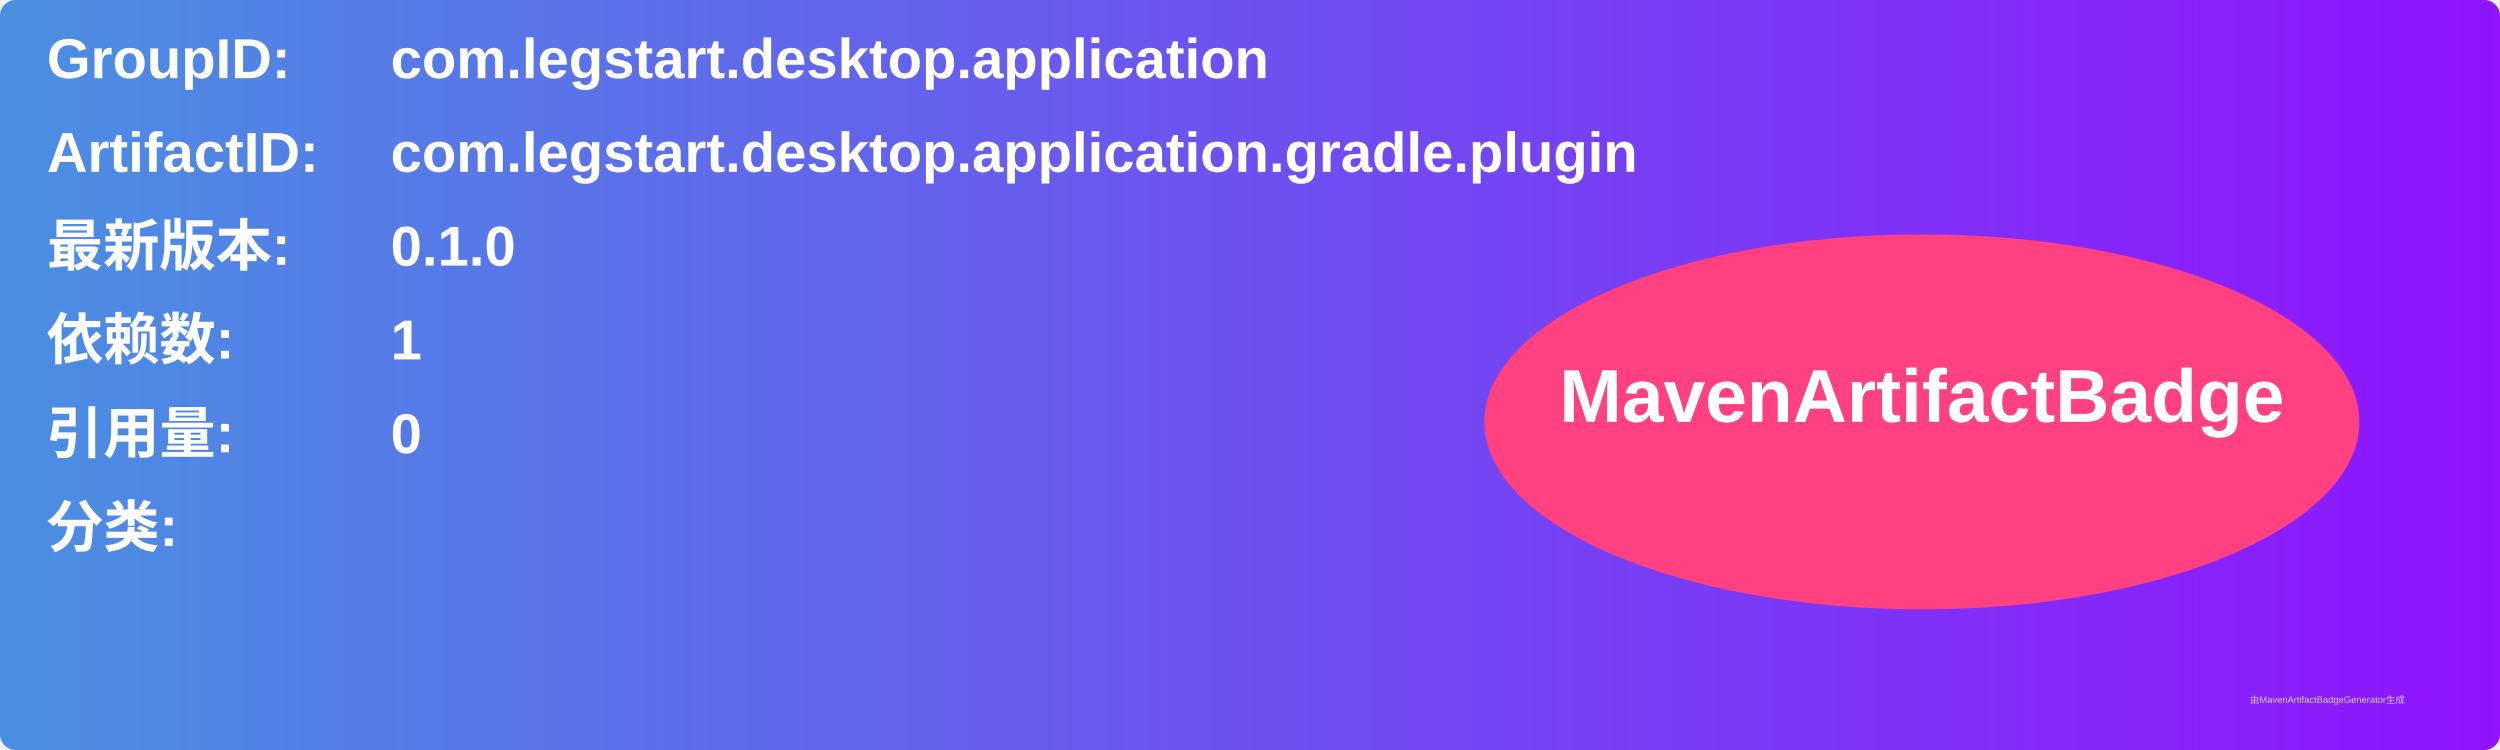
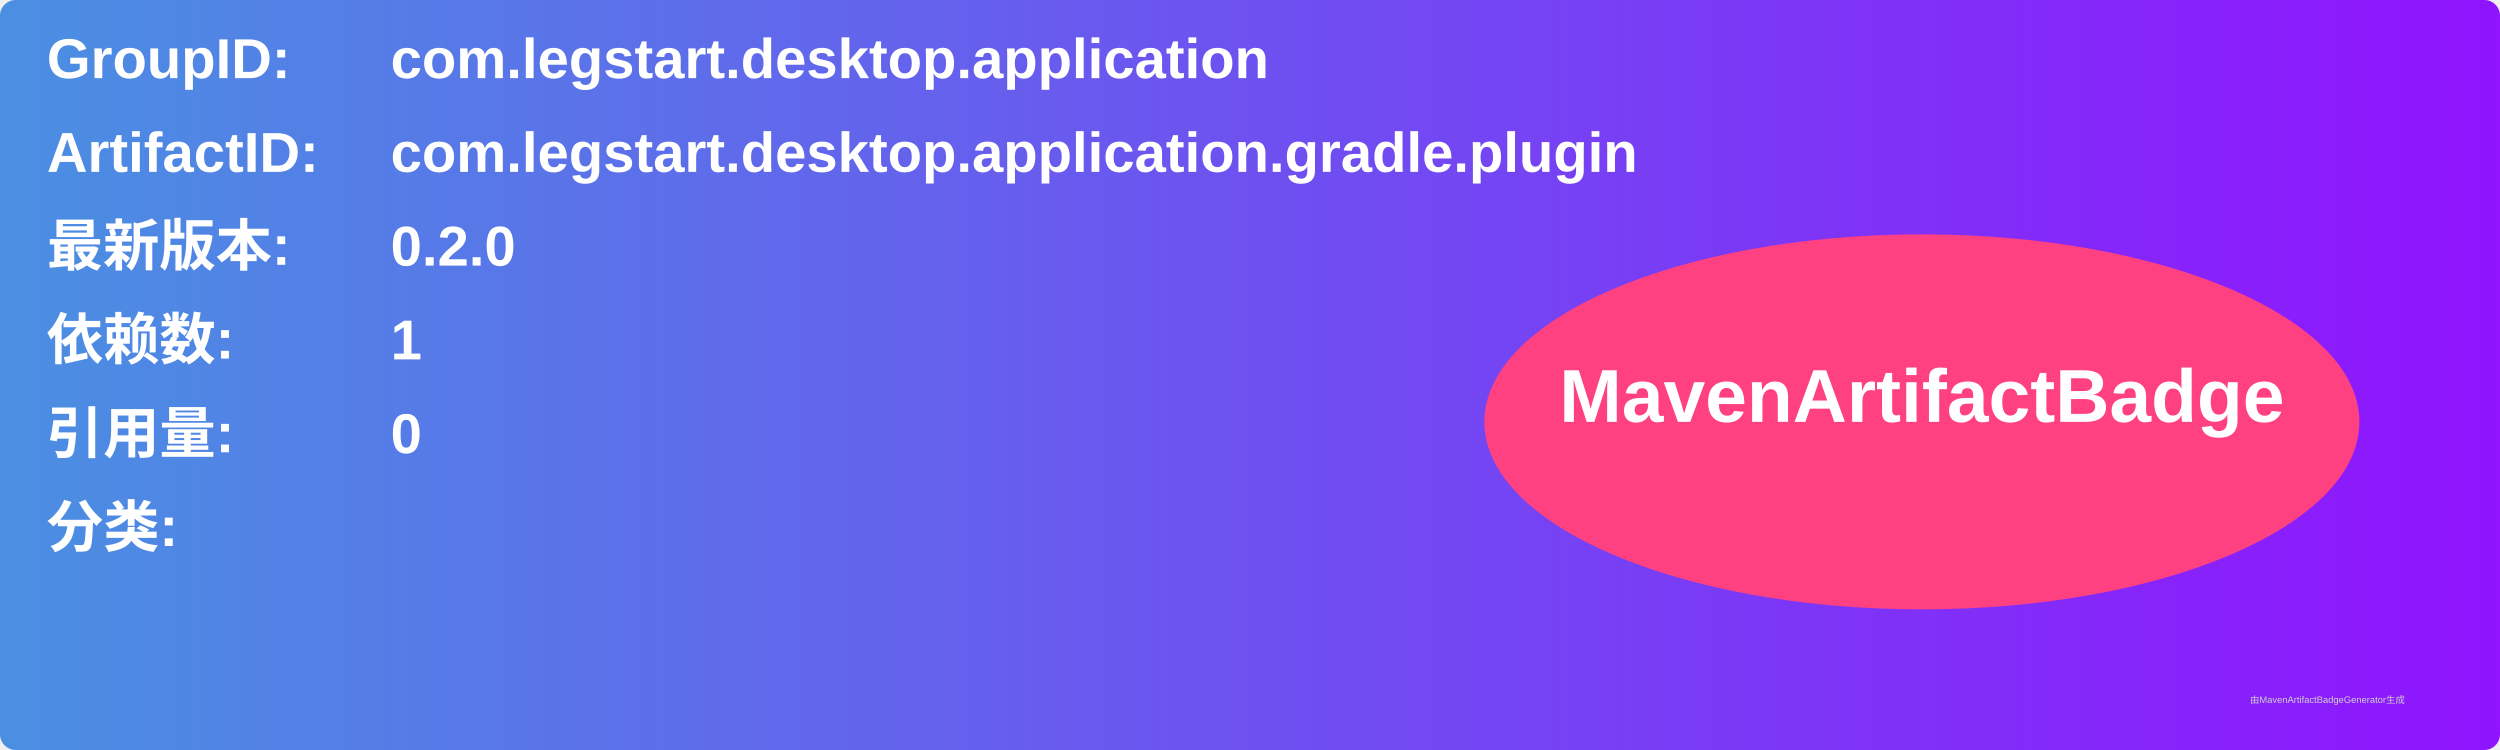
<svg xmlns="http://www.w3.org/2000/svg" width="800" height="240" viewBox="0 0 800 240">
  <linearGradient id="grad" x1="0%" y1="0%" x2="100%" y2="0%">
    <stop offset="0%" stop-color="#4a90e2" />
    <stop offset="100%" stop-color="#9013fe" />
  </linearGradient>
  <rect width="100%" height="100%" rx="5" ry="5" fill="url(#grad)" />
  <g transform="translate(15, 15)">
    <text x="0" y="10" font-family="Arial" font-size="18" fill="white" font-weight="bold" width="260">GroupID:</text>
    <text x="110" y="10" font-family="Arial" font-size="18" fill="white" font-weight="bold" width="460">com.legstart.desktop.application</text>
    <text x="0" y="40" font-family="Arial" font-size="18" fill="white" font-weight="bold" width="260">ArtifactID:</text>
    <text x="110" y="40" font-family="Arial" font-size="18" fill="white" font-weight="bold" width="460">com.legstart.desktop.application.gradle.plugin</text>
    <text x="0" y="70" font-family="Arial" font-size="18" fill="white" font-weight="bold">最新版本:</text>
    <text x="110" y="70" font-family="Arial" font-size="18" fill="white" font-weight="bold">
-       <tspan font-weight="bold">0.1.0</tspan>
+       <tspan font-weight="bold">0.2.0</tspan>
    </text>
    <text x="0" y="100" font-family="Arial" font-size="18" fill="white" font-weight="bold">依赖数: </text>
    <text x="110" y="100" font-family="Arial" font-size="18" fill="white">
      <tspan font-weight="bold">1</tspan>
    </text>
    <text x="0" y="130" font-family="Arial" font-size="18" fill="white" font-weight="bold">引用量: </text>
    <text x="110" y="130" font-family="Arial" font-size="18" fill="white">
      <tspan font-weight="bold">0</tspan>
    </text>
    <text x="0" y="160" font-family="Arial" font-size="18" fill="white" font-weight="bold">分类:</text>
    <text x="10" y="190" font-family="Arial" font-size="10" fill="white">
      <tspan font-weight="bold" />
    </text>
    <ellipse cx="600" cy="120" rx="140" ry="60" fill="#ff4081" />
    <text x="600" y="120" text-anchor="middle" font-family="Arial" font-size="24" fill="white" font-weight="bold">MavenArtifactBadge</text>
  </g>
  <text x="720" y="225" font-family="Arial" font-size="3" fill="#d0d0d0">由MavenArtifactBadgeGenerator生成</text>
</svg>
